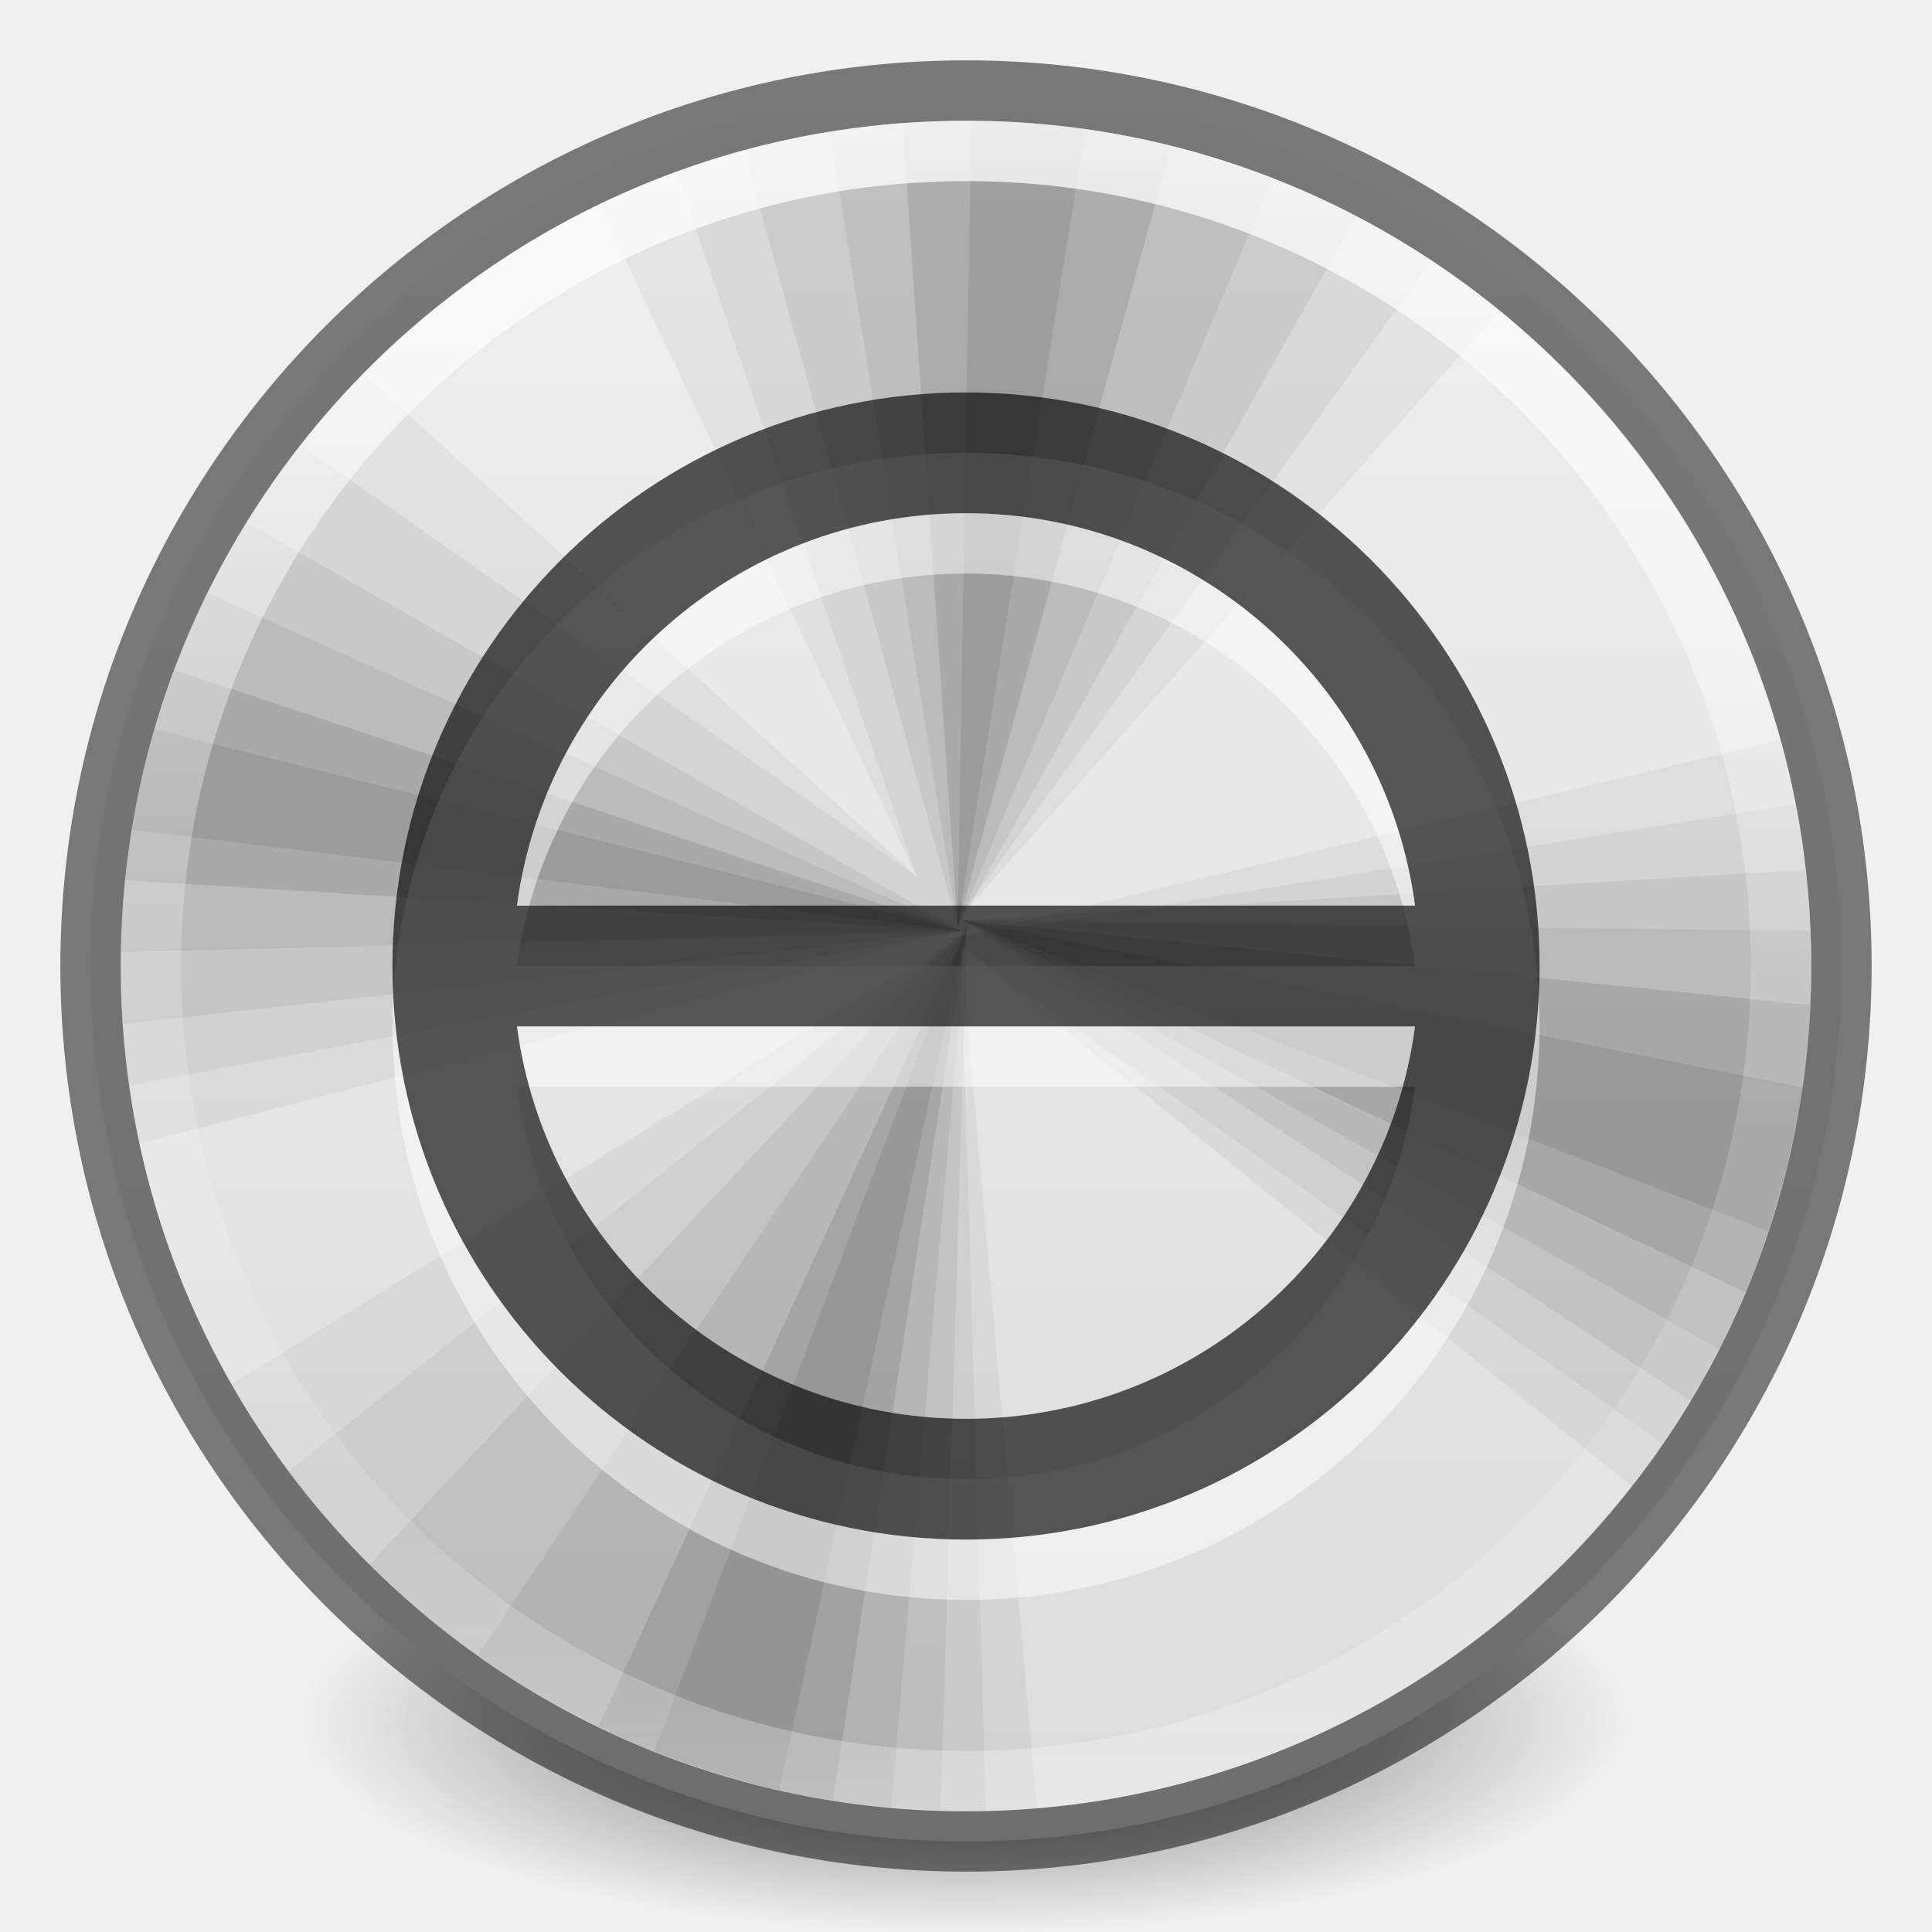
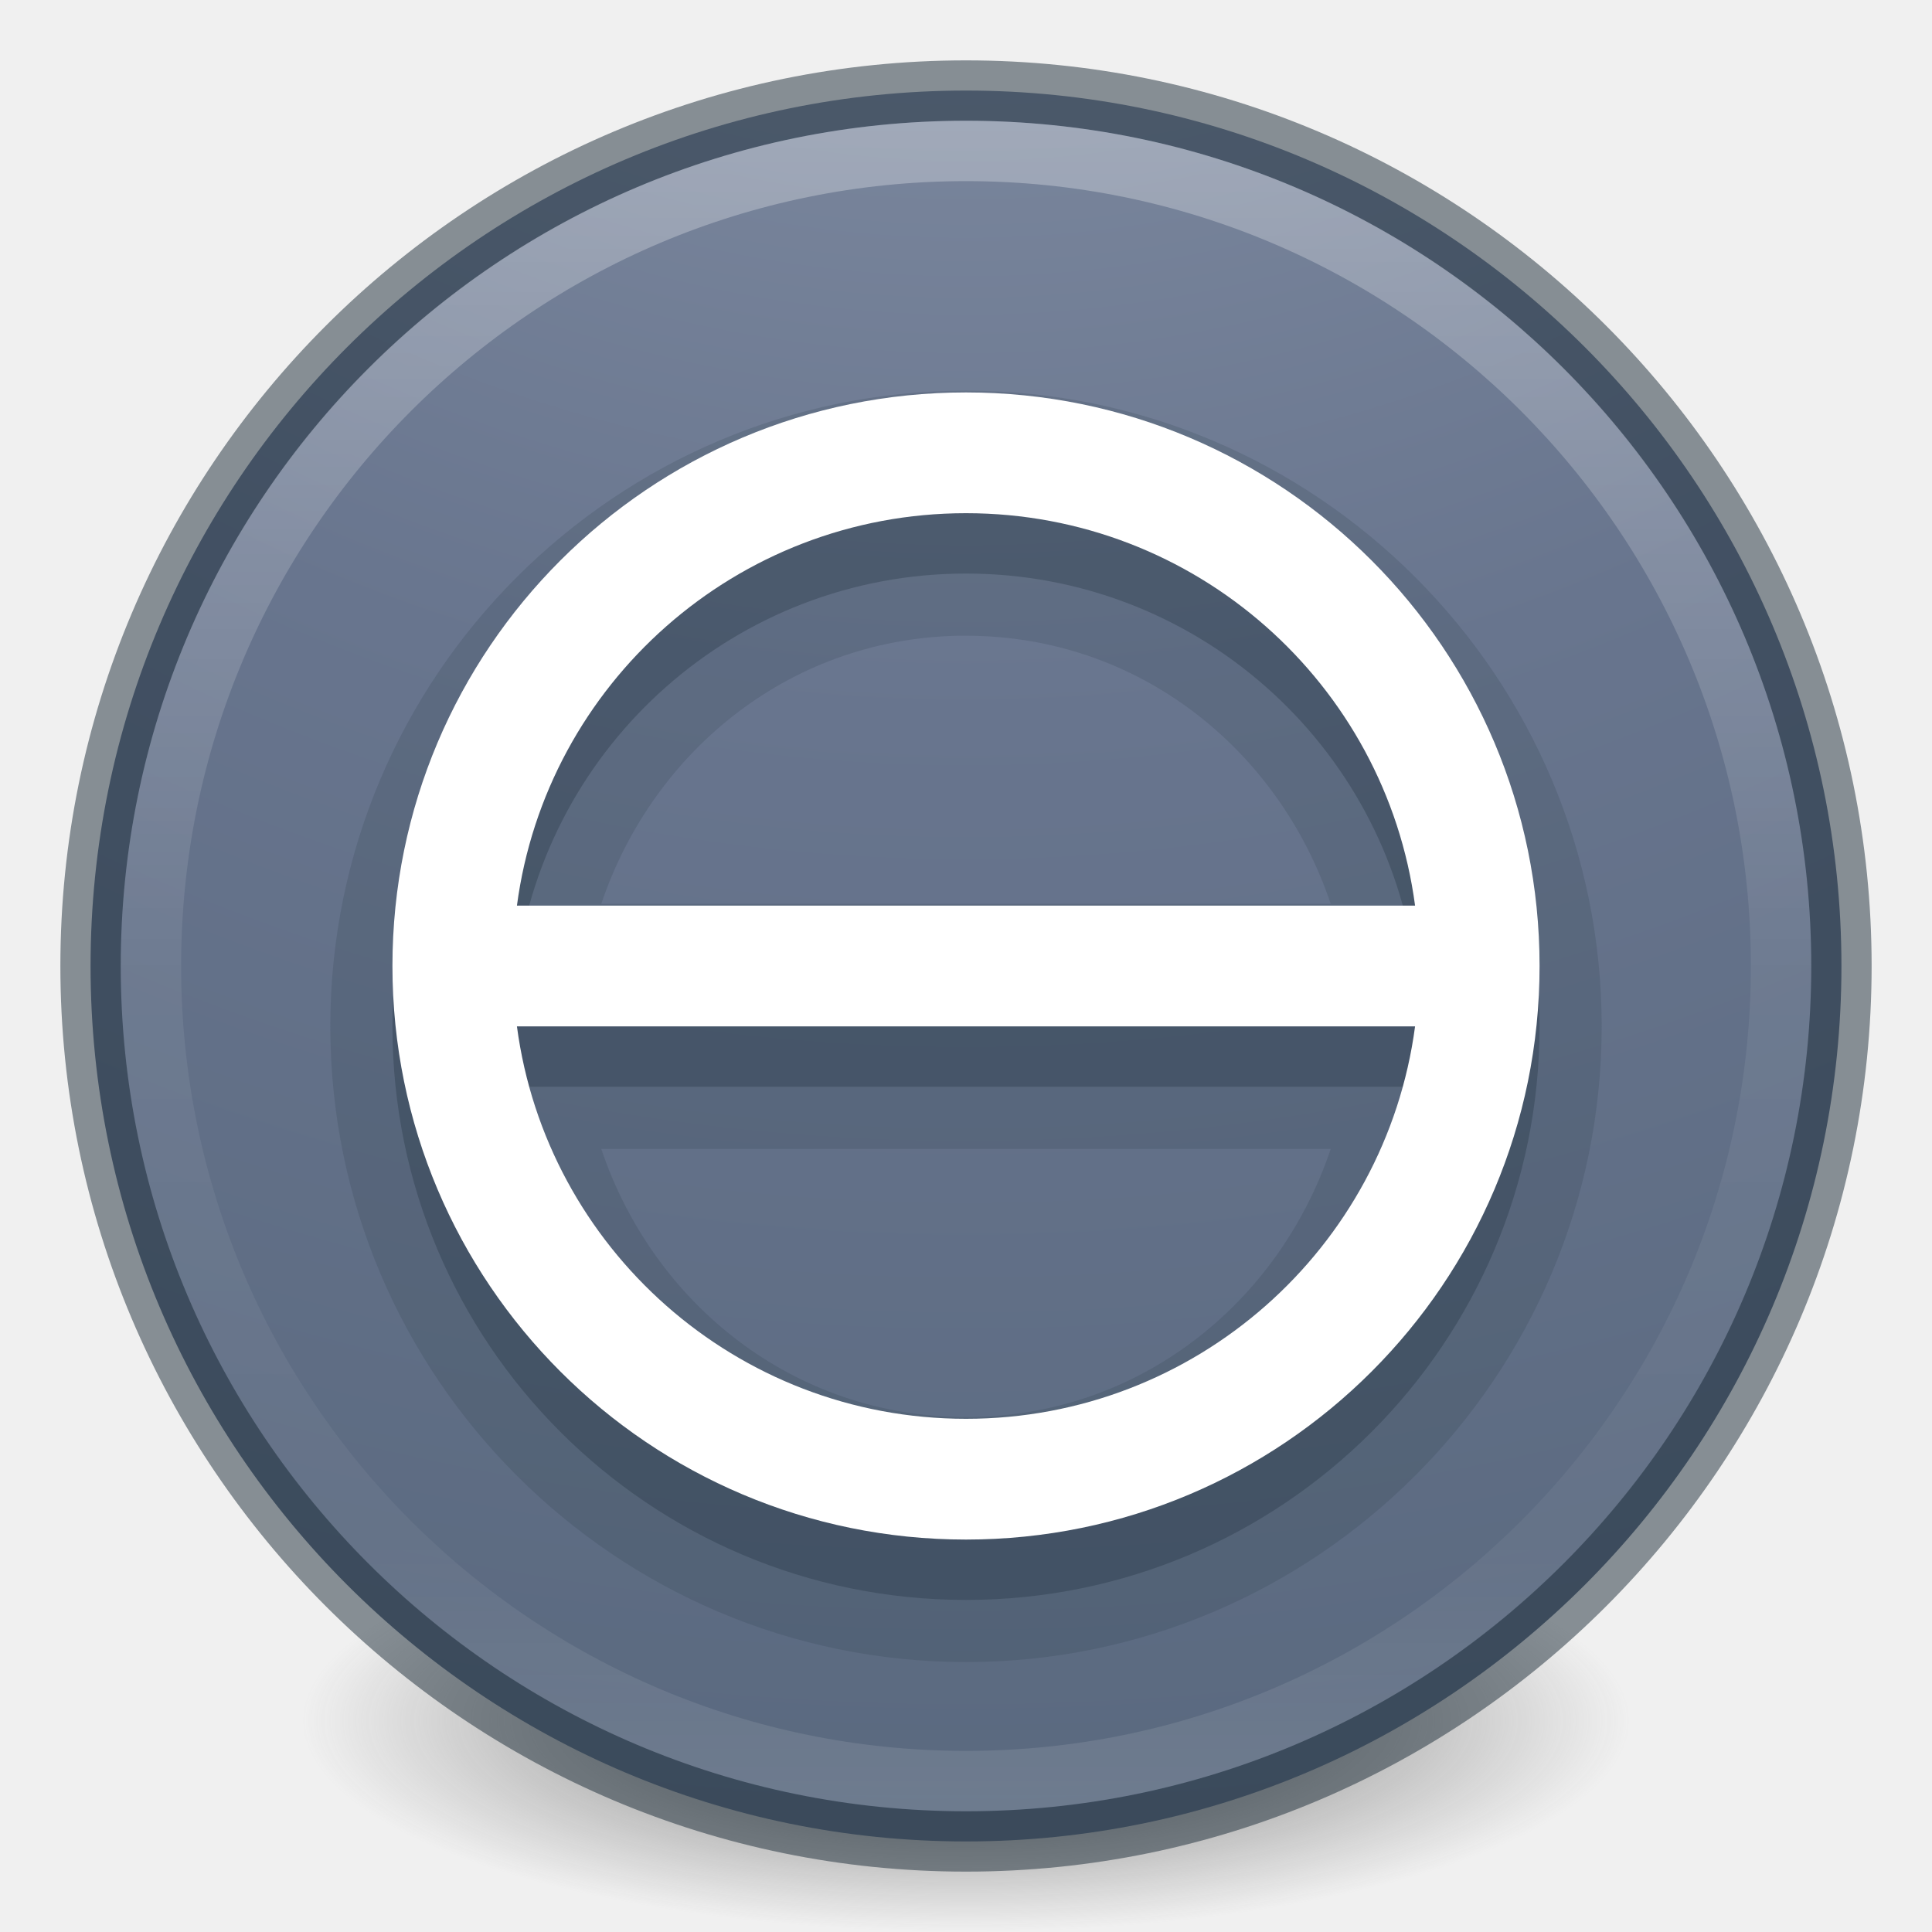
- <svg xmlns="http://www.w3.org/2000/svg" xmlns:xlink="http://www.w3.org/1999/xlink" version="1.1" width="32" height="32" id="svg4248">
+ <svg xmlns="http://www.w3.org/2000/svg" xmlns:xlink="http://www.w3.org/1999/xlink" id="svg4248" height="32" width="32" version="1.1">
  <defs id="defs4250">
    <linearGradient id="linearGradient4011-4">
-       <stop id="stop4013-8" style="stop-color:#ffffff;stop-opacity:1" offset="0" />
-       <stop id="stop4015-5" style="stop-color:#ffffff;stop-opacity:0.235" offset="0.508" />
-       <stop id="stop4017-6" style="stop-color:#ffffff;stop-opacity:0.157" offset="0.835" />
-       <stop id="stop4019-1" style="stop-color:#ffffff;stop-opacity:0.392" offset="1" />
+       <stop offset="0" style="stop-color:#ffffff;stop-opacity:1" id="stop4013-8" />
+       <stop offset="0.508" style="stop-color:#ffffff;stop-opacity:0.235" id="stop4015-5" />
+       <stop offset="0.835" style="stop-color:#ffffff;stop-opacity:0.157" id="stop4017-6" />
+       <stop offset="1" style="stop-color:#ffffff;stop-opacity:0.392" id="stop4019-1" />
    </linearGradient>
-     <linearGradient x1="71.204" y1="6.238" x2="71.204" y2="44.341" id="linearGradient3089" xlink:href="#linearGradient4011-4" gradientUnits="userSpaceOnUse" gradientTransform="matrix(0.7297297,0,0,0.7297297,-36.34607,-2.503931)" />
+     <linearGradient gradientTransform="matrix(0.7297297,0,0,0.7297297,-36.34607,-2.503931)" gradientUnits="userSpaceOnUse" xlink:href="#linearGradient4011-4" id="linearGradient3089" y2="44.341" x2="71.204" y1="6.238" x1="71.204" />
+     <radialGradient gradientTransform="matrix(0,4.750002,-5.024936,-1.3352823e-7,58.45962,-17.58541)" gradientUnits="userSpaceOnUse" xlink:href="#linearGradient2867-449-88-871-390-598-476-591-434-148-57-177-8-3-3-6-4-8-8-8-5" id="radialGradient3092" fy="8.45" fx="0.965" r="20" cy="8.45" cx="0.965" />
    <linearGradient id="linearGradient3820-7-2-2">
-       <stop id="stop3822-2-6-36" style="stop-color:#3d3d3d;stop-opacity:1" offset="0" />
-       <stop id="stop3864-8-7-6" style="stop-color:#686868;stop-opacity:0.498" offset="0.5" />
-       <stop id="stop3824-1-2-4" style="stop-color:#686868;stop-opacity:0" offset="1" />
+       <stop offset="0" style="stop-color:#3d3d3d;stop-opacity:1" id="stop3822-2-6-36" />
+       <stop offset="0.5" style="stop-color:#686868;stop-opacity:0.498" id="stop3864-8-7-6" />
+       <stop offset="1" style="stop-color:#686868;stop-opacity:0" id="stop3824-1-2-4" />
    </linearGradient>
-     <radialGradient cx="99.157" cy="186.171" r="62.769" fx="99.157" fy="186.171" id="radialGradient3315" xlink:href="#linearGradient3820-7-2-2" gradientUnits="userSpaceOnUse" gradientTransform="matrix(0.1752454,0,0,0.05575992,-1.37681,18.11857)" />
-     <linearGradient xlink:href="#linearGradient4215-4" id="linearGradient3163-1" gradientUnits="userSpaceOnUse" gradientTransform="matrix(0.5742297,0,0,0.5742297,-2.37535,-3.52381)" x1="38.977" y1="59.968" x2="38.977" y2="8.093" />
-     <linearGradient id="linearGradient4215-4">
-       <stop offset="0" style="stop-color:#dcdcdc;stop-opacity:1" id="stop4217-9" />
-       <stop offset="1" style="stop-color:#f0f0f0;stop-opacity:1" id="stop4219-7" />
+     <radialGradient gradientTransform="matrix(0.1752454,0,0,0.05575992,-1.37681,18.11857)" gradientUnits="userSpaceOnUse" xlink:href="#linearGradient3820-7-2-2" id="radialGradient3315" fy="186.171" fx="99.157" r="62.769" cy="186.171" cx="99.157" />
+     <linearGradient id="linearGradient2867-449-88-871-390-598-476-591-434-148-57-177-8-3-3-6-4-8-8-8-5">
+       <stop offset="0" style="stop-color:#919caf;stop-opacity:1" id="stop3750-1-0-7-6-6-1-3-9-3" />
+       <stop offset="0.262" style="stop-color:#68758e;stop-opacity:1" id="stop3752-3-7-4-0-32-8-923-0-7" />
+       <stop offset="0.705" style="stop-color:#485a6c;stop-opacity:1" id="stop3754-1-8-5-2-7-6-7-1-9" />
+       <stop offset="1" style="stop-color:#444c5c;stop-opacity:1" id="stop3756-1-6-2-6-6-1-96-6-0" />
    </linearGradient>
  </defs>
-   <path d="m 27,28.499 a 11,3.5 0 1 1 -22,0 11,3.5 0 1 1 22,0 z" id="path3818-0-2" style="fill:url(#radialGradient3315);fill-opacity:1;stroke:none" />
-   <path d="M 16,1.5 C 7.999,1.5 1.5,7.999 1.5,16 1.5,24.001 7.999,30.5 16,30.5 24.001,30.5 30.5,24.001 30.5,16 30.5,7.999 24.001,1.5 16,1.5 z" id="path2555" style="color:#000000;fill:url(#linearGradient3163-1);fill-opacity:1;fill-rule:nonzero;stroke:none;stroke-width:0.714;marker:none;visibility:visible;display:inline;overflow:visible;enable-background:accumulate;stroke-linecap:round;stroke-linejoin:round;stroke-miterlimit:4;stroke-opacity:1;stroke-dasharray:none;stroke-dashoffset:0" />
-   <path d="M 16,1.5 C 7.999,1.5 1.5,7.999 1.5,16 1.5,24.001 7.999,30.5 16,30.5 24.001,30.5 30.5,24.001 30.5,16 30.5,7.999 24.001,1.5 16,1.5 z" id="path2555-6" style="opacity:0.5;color:#000000;fill:#000000;fill-opacity:0;fill-rule:nonzero;stroke:#000000;stroke-width:1;stroke-linecap:round;stroke-linejoin:round;stroke-miterlimit:4;stroke-opacity:1;stroke-dasharray:none;stroke-dashoffset:0;marker:none;visibility:visible;display:inline;overflow:visible;enable-background:accumulate" />
-   <path d="m 16,1.999 c -2.173,0 -4.237,0.497 -6.072,1.383 l 5.25,11.13 -9.17,-8.33 c -2.483,2.527 -4.008,6 -4.008,9.817 0,1.009 0.111,1.991 0.315,2.94 L 16.14,15.369 15.912,15.177 24.837,5.149 C 22.427,3.184 19.349,1.999 16,1.999 z m 13.492,10.255 -13.755,3.29 0.052,0.035 -11.953,7.35 c 2.412,4.222 6.957,7.07 12.162,7.07 0.395,0 0.786,-0.02 1.173,-0.052 -0.503,-5.765 -1.243,-14.087 -1.26,-14.28 l 11.112,8.943 C 28.885,22.233 30,19.247 30,15.999 c 0,-1.296 -0.177,-2.554 -0.507,-3.745 z" id="path4004" style="fill:#000000;fill-opacity:0.043;stroke:none" />
-   <path d="m 16,1.999 c -1.684,0 -3.299,0.311 -4.795,0.858 l 3.973,11.655 -10.203,-7.14 c -1.865,2.378 -2.975,5.375 -2.975,8.627 0,0.67 0.049,1.332 0.14,1.978 L 16.14,15.369 15.912,15.177 23.7,4.327 C 21.489,2.865 18.846,1.999 16,1.999 z m 13.738,11.322 -14,2.223 0.052,0.035 -11.008,8.785 c 2.554,3.414 6.631,5.635 11.217,5.635 0.112,0 0.221,0.003 0.333,0 -0.167,-5.814 -0.403,-14.14 -0.42,-14.332 l 11.62,8.242 c 1.549,-2.253 2.468,-4.973 2.467,-7.91 0,-0.917 -0.094,-1.81 -0.263,-2.677 z" id="path4004-0" style="fill:#000000;fill-opacity:0.048;stroke:none" />
-   <path d="m 16,1.999 c -1.271,0 -2.504,0.172 -3.675,0.49 L 15.86,15.334 22.457,3.592 C 20.524,2.583 18.33,1.999 16,1.999 z M 4.083,8.649 c -1.32,2.136 -2.083,4.658 -2.083,7.35 0,0.324 0.013,0.644 0.035,0.963 l 13.895,-1.54 -11.848,-6.772 z m 25.83,5.757 -13.965,0.84 12.057,7.963 c 1.267,-2.105 1.995,-4.577 1.995,-7.21 0,-0.537 -0.028,-1.071 -0.087,-1.593 z M 16.017,15.352 6.113,25.922 c 2.44,2.431 5.782,3.95 9.467,4.06 l 0.438,-14.63 z" id="path3893-7" style="fill:#000000;fill-opacity:0.059;stroke:none" />
-   <path d="m 16,1.999 c -0.767,0 -1.524,0.056 -2.257,0.175 L 15.86,15.334 21.075,2.962 C 19.5,2.348 17.791,1.999 16,1.999 z M 3.435,9.822 c -0.886,1.798 -1.401,3.82 -1.435,5.95 L 15.93,15.422 3.435,9.822 z m 12.512,5.425 12.53,7.105 c 0.973,-1.906 1.523,-4.068 1.522,-6.353 0,-0.194 -0.01,-0.385 -0.018,-0.578 L 15.947,15.247 z m 0.07,0.105 -8.102,12.057 c 1.969,1.4 4.303,2.314 6.842,2.538 l 1.26,-14.595 z" id="path3893-7-5" style="fill:#000000;fill-opacity:0.064;stroke:none" />
-   <path d="m 16,1.999 c -0.353,0 -0.703,0.009 -1.05,0.035 L 15.86,15.334 19.395,2.419 c -1.087,-0.271 -2.225,-0.42 -3.395,-0.42 z M 2.893,11.099 c -0.413,1.103 -0.7,2.268 -0.823,3.482 L 15.93,15.422 2.893,11.099 z m 13.055,4.147 12.967,6.16 c 0.62,-1.476 0.99,-3.079 1.067,-4.76 l -14.035,-1.4 z m 0.07,0.105 L 9.91,28.599 c 1.209,0.586 2.514,1.008 3.885,1.225 l 2.223,-14.473 z" id="path3893" style="fill:#000000;fill-opacity:0.101;stroke:none" />
-   <path d="M 16.087,1.999 15.86,15.334 17.977,2.139 c -0.617,-0.087 -1.25,-0.136 -1.89,-0.14 z M 2.56,12.079 c -0.158,0.542 -0.293,1.096 -0.385,1.663 L 15.93,15.422 z m 13.387,3.167 13.335,5.145 c 0.254,-0.768 0.459,-1.56 0.578,-2.38 z m 0.07,0.105 -5.18,13.65 c 0.314,0.125 0.638,0.247 0.963,0.35 0.287,0.09 0.58,0.173 0.875,0.245 0.076,0.019 0.151,0.035 0.228,0.052 z" id="path3893-9" style="fill:#000000;fill-opacity:0.085;stroke:none" />
-   <path d="m 29.5,16 c 0,7.456 -6.045,13.5 -13.5,13.5 C 8.544,29.5 2.5,23.456 2.5,16 2.5,8.544 8.544,2.5 16,2.5 23.455,2.5 29.5,8.544 29.5,16 l 0,0 z" id="path8655" style="opacity:0.8;color:#000000;fill:none;stroke:url(#linearGradient3089);stroke-width:1;stroke-linecap:round;stroke-linejoin:round;stroke-miterlimit:4;stroke-opacity:1;stroke-dasharray:none;stroke-dashoffset:0;marker:none;visibility:visible;display:inline;overflow:visible;enable-background:accumulate" />
-   <path style="opacity:0.5;color:#000000;fill:#ffffff;fill-opacity:1;fill-rule:nonzero;stroke:none;stroke-width:1;marker:none;visibility:visible;display:inline;overflow:visible;enable-background:accumulate" d="m 16,7.5 c -5.247,0 -9.5,4.253 -9.5,9.5 0,5.247 4.253,9.5 9.5,9.5 5.247,0 9.5,-4.253 9.5,-9.5 0,-5.247 -4.253,-9.5 -9.5,-9.5 z m 0,2 c 3.805,0 6.951,2.828 7.438,6.5 L 8.562,16 C 9.049,12.328 12.195,9.5 16,9.5 z M 8.562,18 23.438,18 C 22.951,21.672 19.805,24.5 16,24.5 12.195,24.5 9.049,21.672 8.562,18 z" id="path3168-5" />
-   <path style="opacity:0.65;color:#000000;fill:#000000;fill-opacity:1;fill-rule:nonzero;stroke:none;stroke-width:1px;marker:none;visibility:visible;display:inline;overflow:visible;enable-background:accumulate" d="M 16 6.5 C 10.753 6.5 6.5 10.753 6.5 16 C 6.5 21.247 10.753 25.5 16 25.5 C 21.247 25.5 25.5 21.247 25.5 16 C 25.5 10.753 21.247 6.5 16 6.5 z M 16 8.5 C 19.805 8.5 22.951 11.328 23.438 15 L 8.562 15 C 9.049 11.328 12.195 8.5 16 8.5 z M 8.562 17 L 23.438 17 C 22.951 20.672 19.805 23.5 16 23.5 C 12.195 23.5 9.049 20.672 8.562 17 z " id="path3168" />
+   <path style="fill:url(#radialGradient3315);fill-opacity:1;stroke:none" id="path3818-0-2" d="m 27,28.499 a 11,3.5 0 1 1 -22,0 11,3.5 0 1 1 22,0 z" />
+   <path style="color:#000000;fill:url(#radialGradient3092);fill-opacity:1.0;fill-rule:nonzero;stroke:none;stroke-width:1;marker:none;visibility:visible;display:inline;overflow:visible;enable-background:accumulate" id="path2555" d="M 16,1.5 C 7.999,1.5 1.5,7.999 1.5,16 1.5,24.001 7.999,30.5 16,30.5 24.001,30.5 30.5,24.001 30.5,16 30.5,7.999 24.001,1.5 16,1.5 z" />
+   <path style="opacity:0.5;color:#000000;fill:none;stroke:#1c2c38;stroke-width:1;stroke-linecap:round;stroke-linejoin:round;stroke-miterlimit:4;stroke-opacity:1;stroke-dasharray:none;stroke-dashoffset:0;marker:none;visibility:visible;display:inline;overflow:visible;enable-background:accumulate;clip-rule:nonzero;isolation:auto;mix-blend-mode:normal;color-interpolation:sRGB;color-interpolation-filters:linearRGB;solid-color:#000000;solid-opacity:1;fill-opacity:1;fill-rule:nonzero;filter-blend-mode:normal;filter-gaussianBlur-deviation:0;color-rendering:auto;image-rendering:auto;shape-rendering:auto;text-rendering:auto" id="path2555-6" d="M 16,1.5 C 7.999,1.5 1.5,7.999 1.5,16 1.5,24.001 7.999,30.5 16,30.5 24.001,30.5 30.5,24.001 30.5,16 30.5,7.999 24.001,1.5 16,1.5 z" />
+   <path style="opacity:0.3;color:#000000;fill:none;stroke:url(#linearGradient3089);stroke-width:1;stroke-linecap:round;stroke-linejoin:round;stroke-miterlimit:4;stroke-opacity:1;stroke-dasharray:none;stroke-dashoffset:0;marker:none;visibility:visible;display:inline;overflow:visible;enable-background:accumulate" id="path8655" d="m 29.5,16 c 0,7.456 -6.045,13.5 -13.5,13.5 C 8.544,29.5 2.5,23.456 2.5,16 2.5,8.544 8.544,2.5 16,2.5 23.455,2.5 29.5,8.544 29.5,16 l 0,0 z" />
+   <path d="M 16,6.471 C 10.197,6.471 5.471,11.197 5.471,17 5.471,22.803 10.197,27.529 16,27.529 21.803,27.529 26.529,22.803 26.529,17 26.529,11.197 21.803,6.471 16,6.471 Z m 0,4.059 c 2.861,0 5.18,1.883 6.041,4.441 l -12.082,0 C 10.82,12.413 13.139,10.529 16,10.529 Z m -6.041,8.5 12.082,0 C 21.18,21.587 18.861,23.471 16,23.471 c -2.861,0 -5.18,-1.883 -6.041,-4.441 z" id="path4789" style="color:#000000;clip-rule:nonzero;display:inline;overflow:visible;visibility:visible;opacity:0.15;isolation:auto;mix-blend-mode:normal;color-interpolation:sRGB;color-interpolation-filters:linearRGB;solid-color:#000000;solid-opacity:1;fill:#1c2c38;fill-opacity:1;fill-rule:nonzero;stroke:none;stroke-width:1;stroke-linecap:butt;stroke-linejoin:miter;stroke-miterlimit:4;stroke-dasharray:none;stroke-dashoffset:0;stroke-opacity:1;marker:none;color-rendering:auto;image-rendering:auto;shape-rendering:auto;text-rendering:auto;enable-background:accumulate;filter-blend-mode:normal;filter-gaussianBlur-deviation:0" />
+   <path id="path3168-9" d="m 16,7.5 c -5.247,0 -9.5,4.253 -9.5,9.5 0,5.247 4.253,9.5 9.5,9.5 5.247,0 9.5,-4.253 9.5,-9.5 0,-5.247 -4.253,-9.5 -9.5,-9.5 z m 0,2 c 3.805,0 6.951,2.828 7.438,6.5 L 8.562,16 C 9.049,12.328 12.195,9.5 16,9.5 Z M 8.562,18 23.438,18 C 22.951,21.672 19.805,24.5 16,24.5 12.195,24.5 9.049,21.672 8.562,18 Z" style="color:#000000;display:inline;overflow:visible;visibility:visible;opacity:0.3;fill:#1c2c38;fill-opacity:1;fill-rule:nonzero;stroke:none;stroke-width:1;marker:none;enable-background:accumulate;clip-rule:nonzero;isolation:auto;mix-blend-mode:normal;color-interpolation:sRGB;color-interpolation-filters:linearRGB;solid-color:#000000;solid-opacity:1;stroke-linecap:butt;stroke-linejoin:miter;stroke-miterlimit:4;stroke-dasharray:none;stroke-dashoffset:0;stroke-opacity:1;filter-blend-mode:normal;filter-gaussianBlur-deviation:0;color-rendering:auto;image-rendering:auto;shape-rendering:auto;text-rendering:auto" />
+   <path id="path3168" d="m 16,6.5 c -5.247,0 -9.5,4.253 -9.5,9.5 0,5.247 4.253,9.5 9.5,9.5 5.247,0 9.5,-4.253 9.5,-9.5 0,-5.247 -4.253,-9.5 -9.5,-9.5 z m 0,2 c 3.805,0 6.951,2.828 7.438,6.5 L 8.562,15 C 9.049,11.328 12.195,8.5 16,8.5 Z M 8.562,17 23.438,17 C 22.951,20.672 19.805,23.5 16,23.5 12.195,23.5 9.049,20.672 8.562,17 Z" style="color:#000000;display:inline;overflow:visible;visibility:visible;opacity:1;fill:#ffffff;fill-opacity:1;fill-rule:nonzero;stroke:none;stroke-width:1px;marker:none;enable-background:accumulate" />
</svg>
